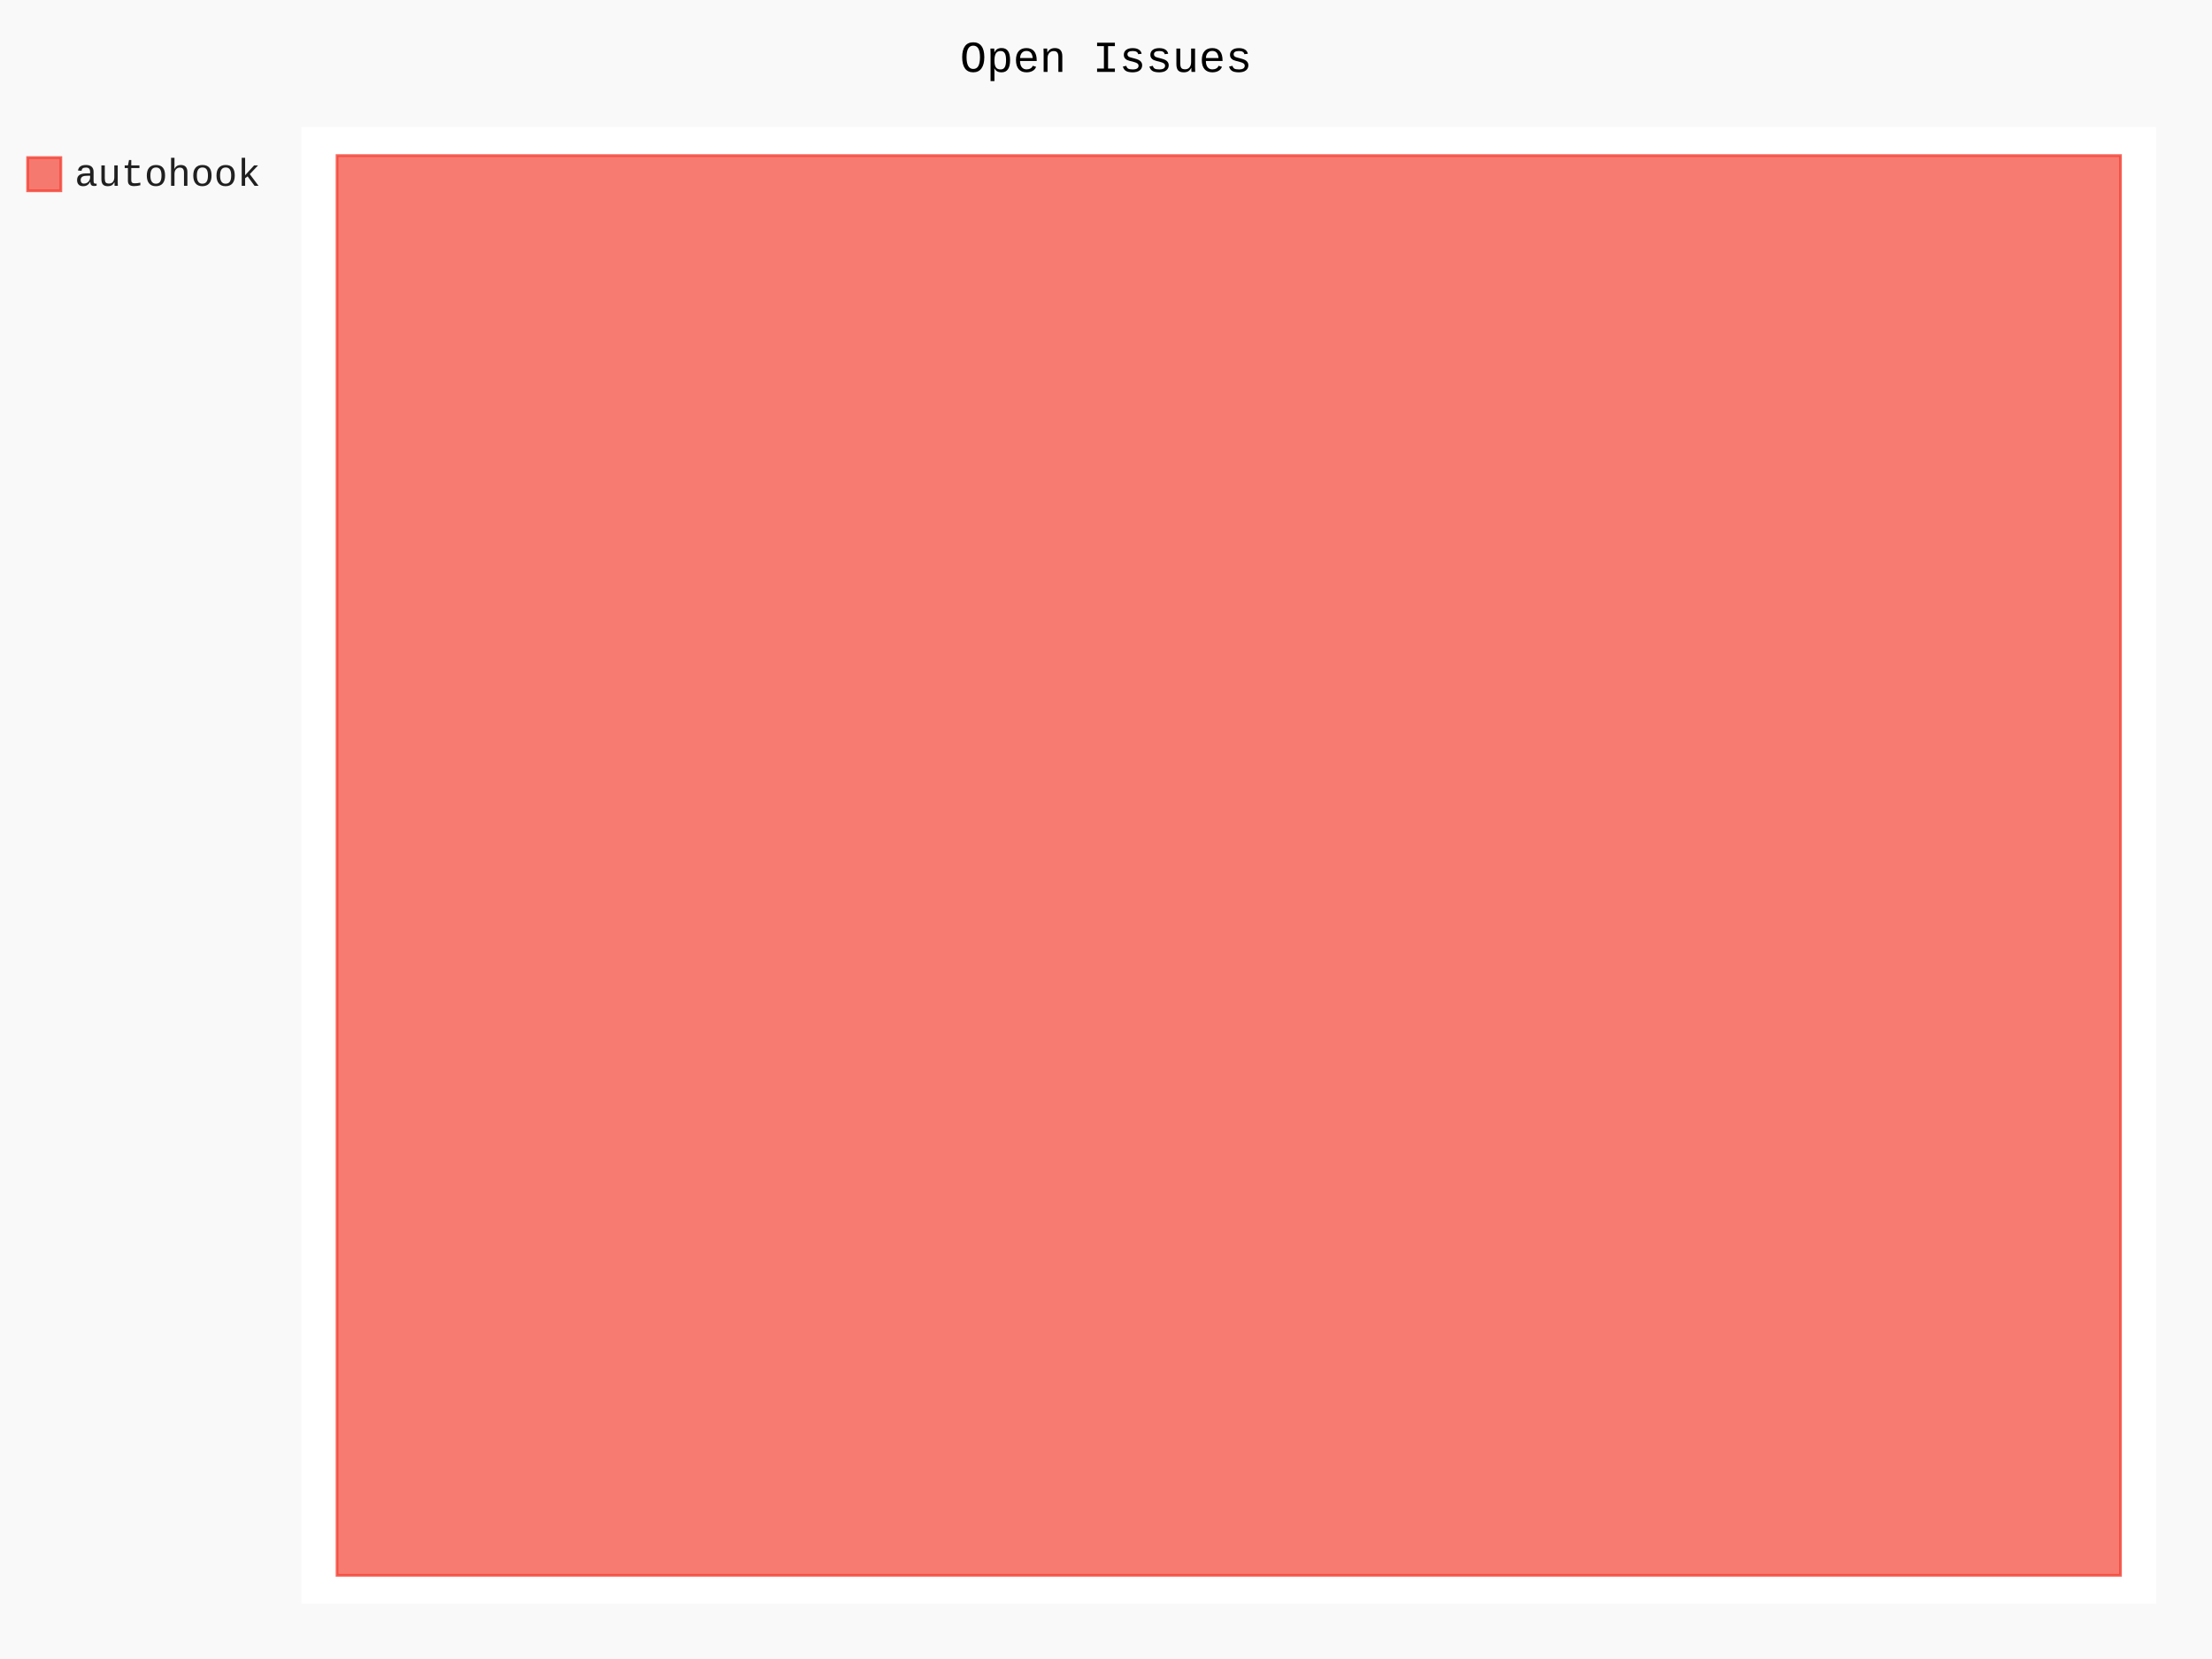
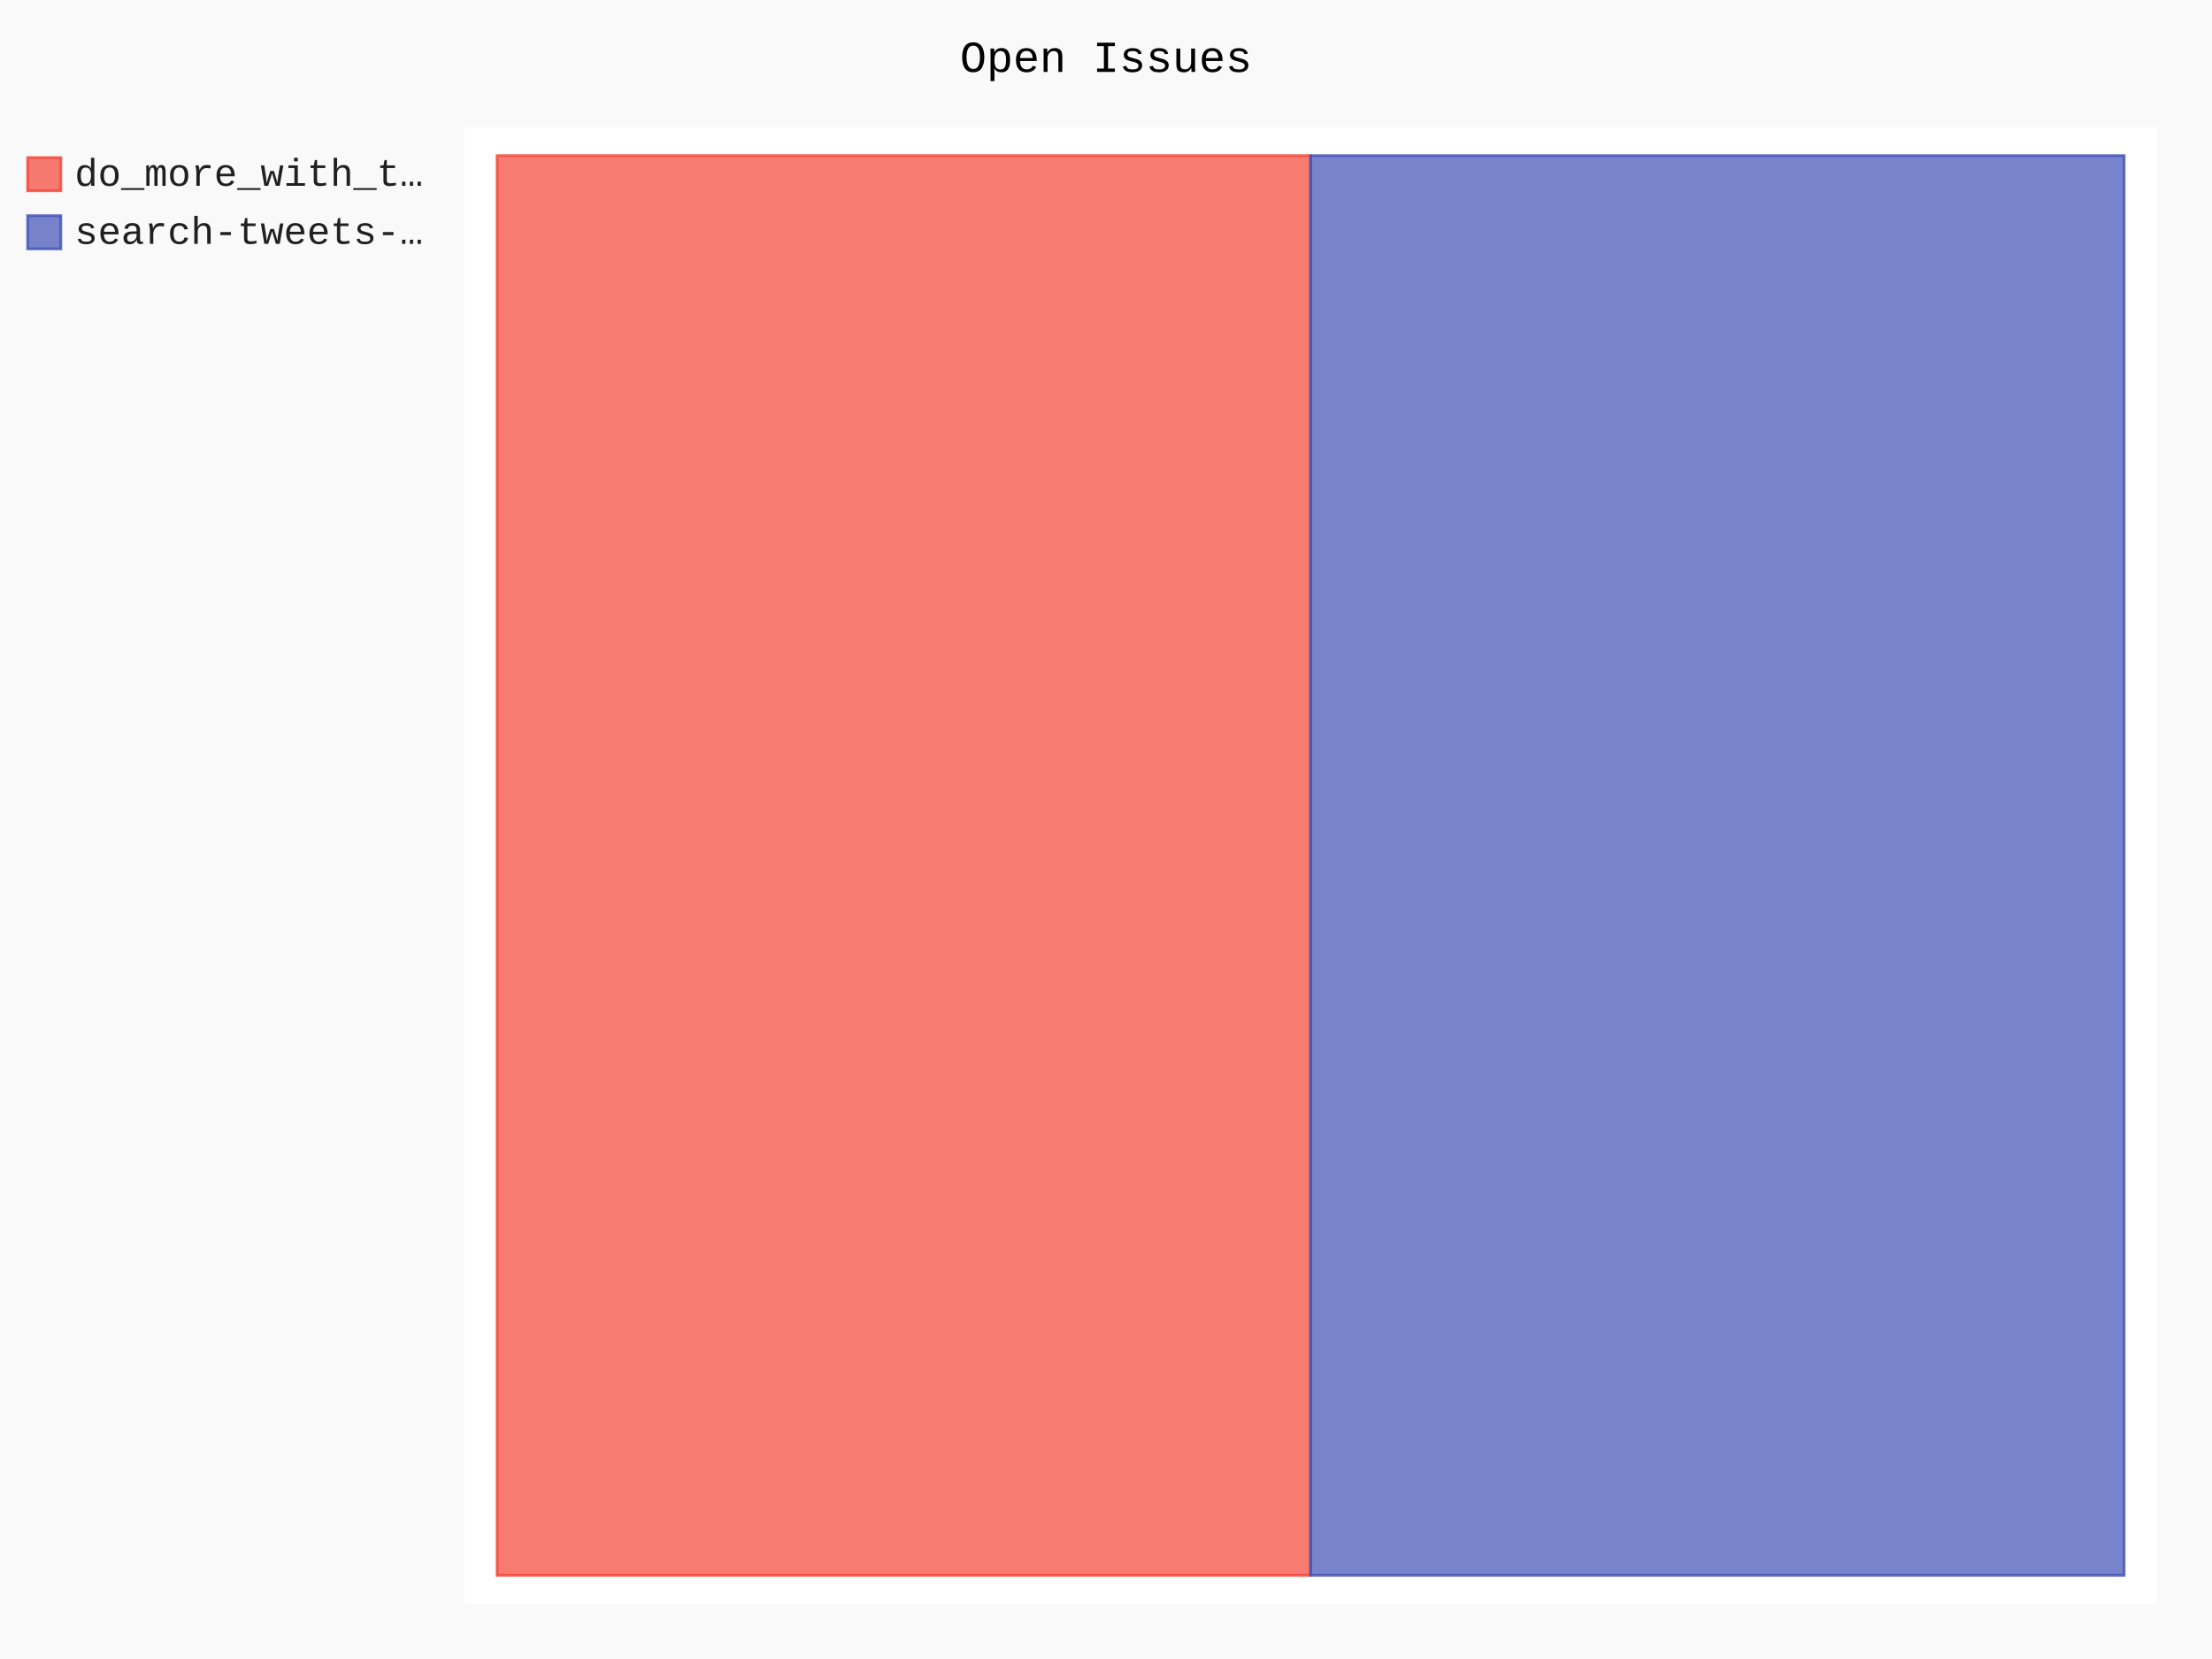
- <svg xmlns="http://www.w3.org/2000/svg" class="pygal-chart" id="chart-b8c2fb50-416b-4641-93c2-48f5179d8e72" viewBox="0 0 800 600">
+ <svg xmlns="http://www.w3.org/2000/svg" class="pygal-chart" id="chart-6e994b1d-c4f3-44ef-af7d-cd51bb898940" viewBox="0 0 800 600">
  <defs>
-     <style type="text/css">#chart-b8c2fb50-416b-4641-93c2-48f5179d8e72{-webkit-user-select:none;-webkit-font-smoothing:antialiased;font-family:Consolas,"Liberation Mono",Menlo,Courier,monospace}#chart-b8c2fb50-416b-4641-93c2-48f5179d8e72 .title{font-family:Consolas,"Liberation Mono",Menlo,Courier,monospace;font-size:16px}#chart-b8c2fb50-416b-4641-93c2-48f5179d8e72 .legends .legend text{font-family:Consolas,"Liberation Mono",Menlo,Courier,monospace;font-size:14px}#chart-b8c2fb50-416b-4641-93c2-48f5179d8e72 .axis text{font-family:Consolas,"Liberation Mono",Menlo,Courier,monospace;font-size:10px}#chart-b8c2fb50-416b-4641-93c2-48f5179d8e72 .axis text.major{font-family:Consolas,"Liberation Mono",Menlo,Courier,monospace;font-size:10px}#chart-b8c2fb50-416b-4641-93c2-48f5179d8e72 .text-overlay text.value{font-family:Consolas,"Liberation Mono",Menlo,Courier,monospace;font-size:16px}#chart-b8c2fb50-416b-4641-93c2-48f5179d8e72 .text-overlay text.label{font-family:Consolas,"Liberation Mono",Menlo,Courier,monospace;font-size:10px}#chart-b8c2fb50-416b-4641-93c2-48f5179d8e72 .tooltip{font-family:Consolas,"Liberation Mono",Menlo,Courier,monospace;font-size:14px}#chart-b8c2fb50-416b-4641-93c2-48f5179d8e72 text.no_data{font-family:Consolas,"Liberation Mono",Menlo,Courier,monospace;font-size:64px}
- #chart-b8c2fb50-416b-4641-93c2-48f5179d8e72{background-color:rgba(249,249,249,1)}#chart-b8c2fb50-416b-4641-93c2-48f5179d8e72 path,#chart-b8c2fb50-416b-4641-93c2-48f5179d8e72 line,#chart-b8c2fb50-416b-4641-93c2-48f5179d8e72 rect,#chart-b8c2fb50-416b-4641-93c2-48f5179d8e72 circle{-webkit-transition:150ms;-moz-transition:150ms;transition:150ms}#chart-b8c2fb50-416b-4641-93c2-48f5179d8e72 .graph &gt; .background{fill:rgba(249,249,249,1)}#chart-b8c2fb50-416b-4641-93c2-48f5179d8e72 .plot &gt; .background{fill:rgba(255,255,255,1)}#chart-b8c2fb50-416b-4641-93c2-48f5179d8e72 .graph{fill:rgba(0,0,0,.87)}#chart-b8c2fb50-416b-4641-93c2-48f5179d8e72 text.no_data{fill:rgba(0,0,0,1)}#chart-b8c2fb50-416b-4641-93c2-48f5179d8e72 .title{fill:rgba(0,0,0,1)}#chart-b8c2fb50-416b-4641-93c2-48f5179d8e72 .legends .legend text{fill:rgba(0,0,0,.87)}#chart-b8c2fb50-416b-4641-93c2-48f5179d8e72 .legends .legend:hover text{fill:rgba(0,0,0,1)}#chart-b8c2fb50-416b-4641-93c2-48f5179d8e72 .axis .line{stroke:rgba(0,0,0,1)}#chart-b8c2fb50-416b-4641-93c2-48f5179d8e72 .axis .guide.line{stroke:rgba(0,0,0,.54)}#chart-b8c2fb50-416b-4641-93c2-48f5179d8e72 .axis .major.line{stroke:rgba(0,0,0,.87)}#chart-b8c2fb50-416b-4641-93c2-48f5179d8e72 .axis text.major{fill:rgba(0,0,0,1)}#chart-b8c2fb50-416b-4641-93c2-48f5179d8e72 .axis.y .guides:hover .guide.line,#chart-b8c2fb50-416b-4641-93c2-48f5179d8e72 .line-graph .axis.x .guides:hover .guide.line,#chart-b8c2fb50-416b-4641-93c2-48f5179d8e72 .stackedline-graph .axis.x .guides:hover .guide.line,#chart-b8c2fb50-416b-4641-93c2-48f5179d8e72 .xy-graph .axis.x .guides:hover .guide.line{stroke:rgba(0,0,0,1)}#chart-b8c2fb50-416b-4641-93c2-48f5179d8e72 .axis .guides:hover text{fill:rgba(0,0,0,1)}#chart-b8c2fb50-416b-4641-93c2-48f5179d8e72 .reactive{fill-opacity:.7;stroke-opacity:.8}#chart-b8c2fb50-416b-4641-93c2-48f5179d8e72 .ci{stroke:rgba(0,0,0,.87)}#chart-b8c2fb50-416b-4641-93c2-48f5179d8e72 .reactive.active,#chart-b8c2fb50-416b-4641-93c2-48f5179d8e72 .active .reactive{fill-opacity:.8;stroke-opacity:.9;stroke-width:4}#chart-b8c2fb50-416b-4641-93c2-48f5179d8e72 .ci .reactive.active{stroke-width:1.5}#chart-b8c2fb50-416b-4641-93c2-48f5179d8e72 .series text{fill:rgba(0,0,0,1)}#chart-b8c2fb50-416b-4641-93c2-48f5179d8e72 .tooltip rect{fill:rgba(255,255,255,1);stroke:rgba(0,0,0,1);-webkit-transition:opacity 150ms;-moz-transition:opacity 150ms;transition:opacity 150ms}#chart-b8c2fb50-416b-4641-93c2-48f5179d8e72 .tooltip .label{fill:rgba(0,0,0,.87)}#chart-b8c2fb50-416b-4641-93c2-48f5179d8e72 .tooltip .label{fill:rgba(0,0,0,.87)}#chart-b8c2fb50-416b-4641-93c2-48f5179d8e72 .tooltip .legend{font-size:.8em;fill:rgba(0,0,0,.54)}#chart-b8c2fb50-416b-4641-93c2-48f5179d8e72 .tooltip .x_label{font-size:.6em;fill:rgba(0,0,0,1)}#chart-b8c2fb50-416b-4641-93c2-48f5179d8e72 .tooltip .xlink{font-size:.5em;text-decoration:underline}#chart-b8c2fb50-416b-4641-93c2-48f5179d8e72 .tooltip .value{font-size:1.5em}#chart-b8c2fb50-416b-4641-93c2-48f5179d8e72 .bound{font-size:.5em}#chart-b8c2fb50-416b-4641-93c2-48f5179d8e72 .max-value{font-size:.75em;fill:rgba(0,0,0,.54)}#chart-b8c2fb50-416b-4641-93c2-48f5179d8e72 .map-element{fill:rgba(255,255,255,1);stroke:rgba(0,0,0,.54) !important}#chart-b8c2fb50-416b-4641-93c2-48f5179d8e72 .map-element .reactive{fill-opacity:inherit;stroke-opacity:inherit}#chart-b8c2fb50-416b-4641-93c2-48f5179d8e72 .color-0,#chart-b8c2fb50-416b-4641-93c2-48f5179d8e72 .color-0 a:visited{stroke:#F44336;fill:#F44336}#chart-b8c2fb50-416b-4641-93c2-48f5179d8e72 .text-overlay .color-0 text{fill:black}
- #chart-b8c2fb50-416b-4641-93c2-48f5179d8e72 text.no_data{text-anchor:middle}#chart-b8c2fb50-416b-4641-93c2-48f5179d8e72 .guide.line{fill:none}#chart-b8c2fb50-416b-4641-93c2-48f5179d8e72 .centered{text-anchor:middle}#chart-b8c2fb50-416b-4641-93c2-48f5179d8e72 .title{text-anchor:middle}#chart-b8c2fb50-416b-4641-93c2-48f5179d8e72 .legends .legend text{fill-opacity:1}#chart-b8c2fb50-416b-4641-93c2-48f5179d8e72 .axis.x text{text-anchor:middle}#chart-b8c2fb50-416b-4641-93c2-48f5179d8e72 .axis.x:not(.web) text[transform]{text-anchor:start}#chart-b8c2fb50-416b-4641-93c2-48f5179d8e72 .axis.x:not(.web) text[transform].backwards{text-anchor:end}#chart-b8c2fb50-416b-4641-93c2-48f5179d8e72 .axis.y text{text-anchor:end}#chart-b8c2fb50-416b-4641-93c2-48f5179d8e72 .axis.y text[transform].backwards{text-anchor:start}#chart-b8c2fb50-416b-4641-93c2-48f5179d8e72 .axis.y2 text{text-anchor:start}#chart-b8c2fb50-416b-4641-93c2-48f5179d8e72 .axis.y2 text[transform].backwards{text-anchor:end}#chart-b8c2fb50-416b-4641-93c2-48f5179d8e72 .axis .guide.line{stroke-dasharray:4,4}#chart-b8c2fb50-416b-4641-93c2-48f5179d8e72 .axis .major.guide.line{stroke-dasharray:6,6}#chart-b8c2fb50-416b-4641-93c2-48f5179d8e72 .horizontal .axis.y .guide.line,#chart-b8c2fb50-416b-4641-93c2-48f5179d8e72 .horizontal .axis.y2 .guide.line,#chart-b8c2fb50-416b-4641-93c2-48f5179d8e72 .vertical .axis.x .guide.line{opacity:0}#chart-b8c2fb50-416b-4641-93c2-48f5179d8e72 .horizontal .axis.always_show .guide.line,#chart-b8c2fb50-416b-4641-93c2-48f5179d8e72 .vertical .axis.always_show .guide.line{opacity:1 !important}#chart-b8c2fb50-416b-4641-93c2-48f5179d8e72 .axis.y .guides:hover .guide.line,#chart-b8c2fb50-416b-4641-93c2-48f5179d8e72 .axis.y2 .guides:hover .guide.line,#chart-b8c2fb50-416b-4641-93c2-48f5179d8e72 .axis.x .guides:hover .guide.line{opacity:1}#chart-b8c2fb50-416b-4641-93c2-48f5179d8e72 .axis .guides:hover text{opacity:1}#chart-b8c2fb50-416b-4641-93c2-48f5179d8e72 .nofill{fill:none}#chart-b8c2fb50-416b-4641-93c2-48f5179d8e72 .subtle-fill{fill-opacity:.2}#chart-b8c2fb50-416b-4641-93c2-48f5179d8e72 .dot{stroke-width:1px;fill-opacity:1}#chart-b8c2fb50-416b-4641-93c2-48f5179d8e72 .dot.active{stroke-width:5px}#chart-b8c2fb50-416b-4641-93c2-48f5179d8e72 .dot.negative{fill:transparent}#chart-b8c2fb50-416b-4641-93c2-48f5179d8e72 text,#chart-b8c2fb50-416b-4641-93c2-48f5179d8e72 tspan{stroke:none !important}#chart-b8c2fb50-416b-4641-93c2-48f5179d8e72 .series text.active{opacity:1}#chart-b8c2fb50-416b-4641-93c2-48f5179d8e72 .tooltip rect{fill-opacity:.95;stroke-width:.5}#chart-b8c2fb50-416b-4641-93c2-48f5179d8e72 .tooltip text{fill-opacity:1}#chart-b8c2fb50-416b-4641-93c2-48f5179d8e72 .showable{visibility:hidden}#chart-b8c2fb50-416b-4641-93c2-48f5179d8e72 .showable.shown{visibility:visible}#chart-b8c2fb50-416b-4641-93c2-48f5179d8e72 .gauge-background{fill:rgba(229,229,229,1);stroke:none}#chart-b8c2fb50-416b-4641-93c2-48f5179d8e72 .bg-lines{stroke:rgba(249,249,249,1);stroke-width:2px}</style>
+     <style type="text/css">#chart-6e994b1d-c4f3-44ef-af7d-cd51bb898940{-webkit-user-select:none;-webkit-font-smoothing:antialiased;font-family:Consolas,"Liberation Mono",Menlo,Courier,monospace}#chart-6e994b1d-c4f3-44ef-af7d-cd51bb898940 .title{font-family:Consolas,"Liberation Mono",Menlo,Courier,monospace;font-size:16px}#chart-6e994b1d-c4f3-44ef-af7d-cd51bb898940 .legends .legend text{font-family:Consolas,"Liberation Mono",Menlo,Courier,monospace;font-size:14px}#chart-6e994b1d-c4f3-44ef-af7d-cd51bb898940 .axis text{font-family:Consolas,"Liberation Mono",Menlo,Courier,monospace;font-size:10px}#chart-6e994b1d-c4f3-44ef-af7d-cd51bb898940 .axis text.major{font-family:Consolas,"Liberation Mono",Menlo,Courier,monospace;font-size:10px}#chart-6e994b1d-c4f3-44ef-af7d-cd51bb898940 .text-overlay text.value{font-family:Consolas,"Liberation Mono",Menlo,Courier,monospace;font-size:16px}#chart-6e994b1d-c4f3-44ef-af7d-cd51bb898940 .text-overlay text.label{font-family:Consolas,"Liberation Mono",Menlo,Courier,monospace;font-size:10px}#chart-6e994b1d-c4f3-44ef-af7d-cd51bb898940 .tooltip{font-family:Consolas,"Liberation Mono",Menlo,Courier,monospace;font-size:14px}#chart-6e994b1d-c4f3-44ef-af7d-cd51bb898940 text.no_data{font-family:Consolas,"Liberation Mono",Menlo,Courier,monospace;font-size:64px}
+ #chart-6e994b1d-c4f3-44ef-af7d-cd51bb898940{background-color:rgba(249,249,249,1)}#chart-6e994b1d-c4f3-44ef-af7d-cd51bb898940 path,#chart-6e994b1d-c4f3-44ef-af7d-cd51bb898940 line,#chart-6e994b1d-c4f3-44ef-af7d-cd51bb898940 rect,#chart-6e994b1d-c4f3-44ef-af7d-cd51bb898940 circle{-webkit-transition:150ms;-moz-transition:150ms;transition:150ms}#chart-6e994b1d-c4f3-44ef-af7d-cd51bb898940 .graph &gt; .background{fill:rgba(249,249,249,1)}#chart-6e994b1d-c4f3-44ef-af7d-cd51bb898940 .plot &gt; .background{fill:rgba(255,255,255,1)}#chart-6e994b1d-c4f3-44ef-af7d-cd51bb898940 .graph{fill:rgba(0,0,0,.87)}#chart-6e994b1d-c4f3-44ef-af7d-cd51bb898940 text.no_data{fill:rgba(0,0,0,1)}#chart-6e994b1d-c4f3-44ef-af7d-cd51bb898940 .title{fill:rgba(0,0,0,1)}#chart-6e994b1d-c4f3-44ef-af7d-cd51bb898940 .legends .legend text{fill:rgba(0,0,0,.87)}#chart-6e994b1d-c4f3-44ef-af7d-cd51bb898940 .legends .legend:hover text{fill:rgba(0,0,0,1)}#chart-6e994b1d-c4f3-44ef-af7d-cd51bb898940 .axis .line{stroke:rgba(0,0,0,1)}#chart-6e994b1d-c4f3-44ef-af7d-cd51bb898940 .axis .guide.line{stroke:rgba(0,0,0,.54)}#chart-6e994b1d-c4f3-44ef-af7d-cd51bb898940 .axis .major.line{stroke:rgba(0,0,0,.87)}#chart-6e994b1d-c4f3-44ef-af7d-cd51bb898940 .axis text.major{fill:rgba(0,0,0,1)}#chart-6e994b1d-c4f3-44ef-af7d-cd51bb898940 .axis.y .guides:hover .guide.line,#chart-6e994b1d-c4f3-44ef-af7d-cd51bb898940 .line-graph .axis.x .guides:hover .guide.line,#chart-6e994b1d-c4f3-44ef-af7d-cd51bb898940 .stackedline-graph .axis.x .guides:hover .guide.line,#chart-6e994b1d-c4f3-44ef-af7d-cd51bb898940 .xy-graph .axis.x .guides:hover .guide.line{stroke:rgba(0,0,0,1)}#chart-6e994b1d-c4f3-44ef-af7d-cd51bb898940 .axis .guides:hover text{fill:rgba(0,0,0,1)}#chart-6e994b1d-c4f3-44ef-af7d-cd51bb898940 .reactive{fill-opacity:.7;stroke-opacity:.8}#chart-6e994b1d-c4f3-44ef-af7d-cd51bb898940 .ci{stroke:rgba(0,0,0,.87)}#chart-6e994b1d-c4f3-44ef-af7d-cd51bb898940 .reactive.active,#chart-6e994b1d-c4f3-44ef-af7d-cd51bb898940 .active .reactive{fill-opacity:.8;stroke-opacity:.9;stroke-width:4}#chart-6e994b1d-c4f3-44ef-af7d-cd51bb898940 .ci .reactive.active{stroke-width:1.5}#chart-6e994b1d-c4f3-44ef-af7d-cd51bb898940 .series text{fill:rgba(0,0,0,1)}#chart-6e994b1d-c4f3-44ef-af7d-cd51bb898940 .tooltip rect{fill:rgba(255,255,255,1);stroke:rgba(0,0,0,1);-webkit-transition:opacity 150ms;-moz-transition:opacity 150ms;transition:opacity 150ms}#chart-6e994b1d-c4f3-44ef-af7d-cd51bb898940 .tooltip .label{fill:rgba(0,0,0,.87)}#chart-6e994b1d-c4f3-44ef-af7d-cd51bb898940 .tooltip .label{fill:rgba(0,0,0,.87)}#chart-6e994b1d-c4f3-44ef-af7d-cd51bb898940 .tooltip .legend{font-size:.8em;fill:rgba(0,0,0,.54)}#chart-6e994b1d-c4f3-44ef-af7d-cd51bb898940 .tooltip .x_label{font-size:.6em;fill:rgba(0,0,0,1)}#chart-6e994b1d-c4f3-44ef-af7d-cd51bb898940 .tooltip .xlink{font-size:.5em;text-decoration:underline}#chart-6e994b1d-c4f3-44ef-af7d-cd51bb898940 .tooltip .value{font-size:1.5em}#chart-6e994b1d-c4f3-44ef-af7d-cd51bb898940 .bound{font-size:.5em}#chart-6e994b1d-c4f3-44ef-af7d-cd51bb898940 .max-value{font-size:.75em;fill:rgba(0,0,0,.54)}#chart-6e994b1d-c4f3-44ef-af7d-cd51bb898940 .map-element{fill:rgba(255,255,255,1);stroke:rgba(0,0,0,.54) !important}#chart-6e994b1d-c4f3-44ef-af7d-cd51bb898940 .map-element .reactive{fill-opacity:inherit;stroke-opacity:inherit}#chart-6e994b1d-c4f3-44ef-af7d-cd51bb898940 .color-0,#chart-6e994b1d-c4f3-44ef-af7d-cd51bb898940 .color-0 a:visited{stroke:#F44336;fill:#F44336}#chart-6e994b1d-c4f3-44ef-af7d-cd51bb898940 .color-1,#chart-6e994b1d-c4f3-44ef-af7d-cd51bb898940 .color-1 a:visited{stroke:#3F51B5;fill:#3F51B5}#chart-6e994b1d-c4f3-44ef-af7d-cd51bb898940 .text-overlay .color-0 text{fill:black}#chart-6e994b1d-c4f3-44ef-af7d-cd51bb898940 .text-overlay .color-1 text{fill:black}
+ #chart-6e994b1d-c4f3-44ef-af7d-cd51bb898940 text.no_data{text-anchor:middle}#chart-6e994b1d-c4f3-44ef-af7d-cd51bb898940 .guide.line{fill:none}#chart-6e994b1d-c4f3-44ef-af7d-cd51bb898940 .centered{text-anchor:middle}#chart-6e994b1d-c4f3-44ef-af7d-cd51bb898940 .title{text-anchor:middle}#chart-6e994b1d-c4f3-44ef-af7d-cd51bb898940 .legends .legend text{fill-opacity:1}#chart-6e994b1d-c4f3-44ef-af7d-cd51bb898940 .axis.x text{text-anchor:middle}#chart-6e994b1d-c4f3-44ef-af7d-cd51bb898940 .axis.x:not(.web) text[transform]{text-anchor:start}#chart-6e994b1d-c4f3-44ef-af7d-cd51bb898940 .axis.x:not(.web) text[transform].backwards{text-anchor:end}#chart-6e994b1d-c4f3-44ef-af7d-cd51bb898940 .axis.y text{text-anchor:end}#chart-6e994b1d-c4f3-44ef-af7d-cd51bb898940 .axis.y text[transform].backwards{text-anchor:start}#chart-6e994b1d-c4f3-44ef-af7d-cd51bb898940 .axis.y2 text{text-anchor:start}#chart-6e994b1d-c4f3-44ef-af7d-cd51bb898940 .axis.y2 text[transform].backwards{text-anchor:end}#chart-6e994b1d-c4f3-44ef-af7d-cd51bb898940 .axis .guide.line{stroke-dasharray:4,4}#chart-6e994b1d-c4f3-44ef-af7d-cd51bb898940 .axis .major.guide.line{stroke-dasharray:6,6}#chart-6e994b1d-c4f3-44ef-af7d-cd51bb898940 .horizontal .axis.y .guide.line,#chart-6e994b1d-c4f3-44ef-af7d-cd51bb898940 .horizontal .axis.y2 .guide.line,#chart-6e994b1d-c4f3-44ef-af7d-cd51bb898940 .vertical .axis.x .guide.line{opacity:0}#chart-6e994b1d-c4f3-44ef-af7d-cd51bb898940 .horizontal .axis.always_show .guide.line,#chart-6e994b1d-c4f3-44ef-af7d-cd51bb898940 .vertical .axis.always_show .guide.line{opacity:1 !important}#chart-6e994b1d-c4f3-44ef-af7d-cd51bb898940 .axis.y .guides:hover .guide.line,#chart-6e994b1d-c4f3-44ef-af7d-cd51bb898940 .axis.y2 .guides:hover .guide.line,#chart-6e994b1d-c4f3-44ef-af7d-cd51bb898940 .axis.x .guides:hover .guide.line{opacity:1}#chart-6e994b1d-c4f3-44ef-af7d-cd51bb898940 .axis .guides:hover text{opacity:1}#chart-6e994b1d-c4f3-44ef-af7d-cd51bb898940 .nofill{fill:none}#chart-6e994b1d-c4f3-44ef-af7d-cd51bb898940 .subtle-fill{fill-opacity:.2}#chart-6e994b1d-c4f3-44ef-af7d-cd51bb898940 .dot{stroke-width:1px;fill-opacity:1}#chart-6e994b1d-c4f3-44ef-af7d-cd51bb898940 .dot.active{stroke-width:5px}#chart-6e994b1d-c4f3-44ef-af7d-cd51bb898940 .dot.negative{fill:transparent}#chart-6e994b1d-c4f3-44ef-af7d-cd51bb898940 text,#chart-6e994b1d-c4f3-44ef-af7d-cd51bb898940 tspan{stroke:none !important}#chart-6e994b1d-c4f3-44ef-af7d-cd51bb898940 .series text.active{opacity:1}#chart-6e994b1d-c4f3-44ef-af7d-cd51bb898940 .tooltip rect{fill-opacity:.95;stroke-width:.5}#chart-6e994b1d-c4f3-44ef-af7d-cd51bb898940 .tooltip text{fill-opacity:1}#chart-6e994b1d-c4f3-44ef-af7d-cd51bb898940 .showable{visibility:hidden}#chart-6e994b1d-c4f3-44ef-af7d-cd51bb898940 .showable.shown{visibility:visible}#chart-6e994b1d-c4f3-44ef-af7d-cd51bb898940 .gauge-background{fill:rgba(229,229,229,1);stroke:none}#chart-6e994b1d-c4f3-44ef-af7d-cd51bb898940 .bg-lines{stroke:rgba(249,249,249,1);stroke-width:2px}</style>
  </defs>
  <g class="graph treemap-graph vertical">
    <rect class="background" height="600" width="800" x="0" y="0" />
-     <g class="plot" transform="translate(109, 46)">
-       <rect class="background" height="534" width="670.8" x="0" y="0" />
+     <g class="plot" transform="translate(168, 46)">
+       <rect class="background" height="534" width="612.0" x="0" y="0" />
      <g class="series serie-0 color-0">
        <g class="rects">
          <g class="rect">
-             <rect class="rect reactive tooltip-trigger" height="513.462" width="645.0" x="12.9" y="10.269" />
+             <rect class="rect reactive tooltip-trigger" height="513.462" width="294.231" x="11.769" y="10.269" />
+           </g>
+         </g>
+       </g>
+       <g class="series serie-1 color-1">
+         <g class="rects">
+           <g class="rect">
+             <rect class="rect reactive tooltip-trigger" height="513.462" width="294.231" x="306.0" y="10.269" />
          </g>
        </g>
      </g>
    </g>
    <g class="titles">
      <text class="title plot_title" x="400.0" y="26">Open Issues</text>
    </g>
-     <g class="plot overlay" transform="translate(109, 46)">
+     <g class="plot overlay" transform="translate(168, 46)">
      <g class="series serie-0 color-0" />
+       <g class="series serie-1 color-1" />
    </g>
-     <g class="plot text-overlay" transform="translate(109, 46)">
+     <g class="plot text-overlay" transform="translate(168, 46)">
      <g class="series serie-0 color-0" />
+       <g class="series serie-1 color-1" />
    </g>
-     <g class="plot tooltip-overlay" transform="translate(109, 46)">
+     <g class="plot tooltip-overlay" transform="translate(168, 46)">
      <g class="tooltip" style="opacity: 0" transform="translate(0 0)">
        <rect class="tooltip-box" height="0" rx="0" ry="0" width="0" />
        <g class="text" />
      </g>
    </g>
    <g class="legends" transform="translate(10, 56)">
      <g class="legend reactive activate-serie" id="activate-serie-0">
        <rect class="color-0 reactive" height="12" width="12" x="0.0" y="1.0" />
-         <text x="17.0" y="11.2">autohook</text>
+         <text x="17.0" y="11.2">do_more_with_t…</text>
+       </g>
+       <g class="legend reactive activate-serie" id="activate-serie-1">
+         <rect class="color-1 reactive" height="12" width="12" x="0.0" y="22.0" />
+         <text x="17.0" y="32.2">search-tweets-…</text>
      </g>
    </g>
    <g class="legends" transform="translate(790, 56)" />
  </g>
</svg>
